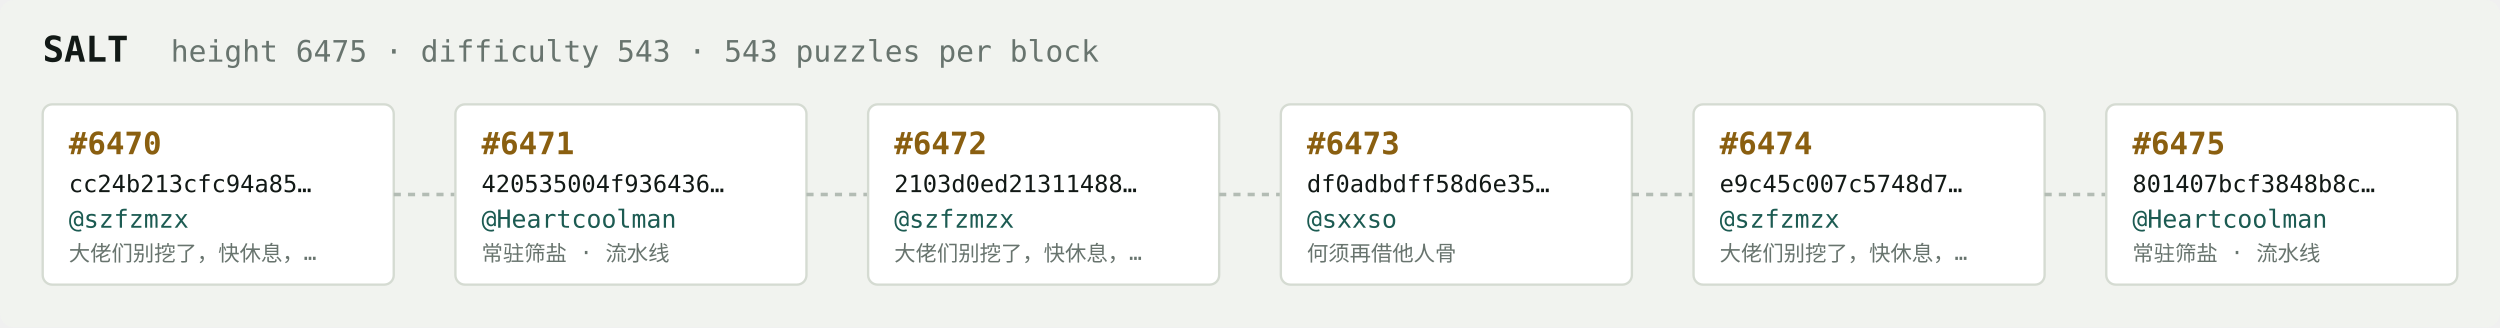
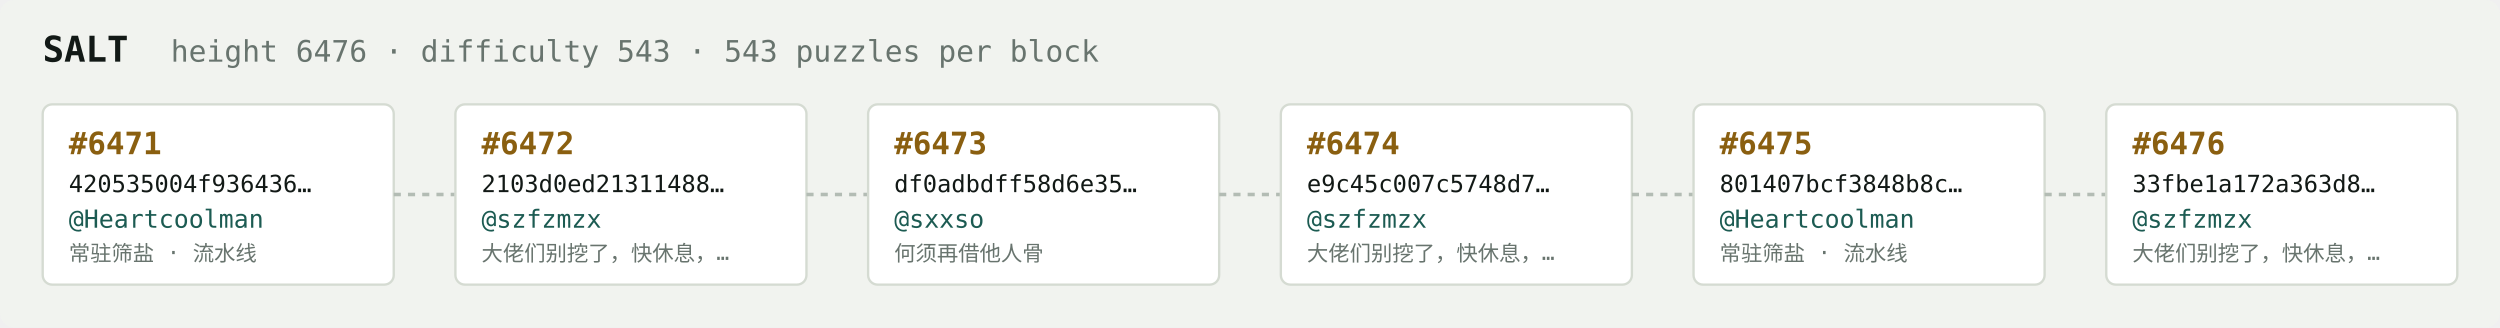
<svg xmlns="http://www.w3.org/2000/svg" width="1054" height="138" viewBox="0 0 1054 138" font-family="ui-monospace,SFMono-Regular,Menlo,monospace">
  <rect fill="#f1f3ef" width="1054" height="138" rx="6" />
  <text x="18" y="26" fill="#121916" font-size="15" font-weight="700">SALT</text>
-   <text x="72" y="26" fill="#68746e" font-size="12.5">height 6475 · difficulty 543 · 543 puzzles per block</text>
+   <text x="72" y="26" fill="#68746e" font-size="12.5">height 6476 · difficulty 543 · 543 puzzles per block</text>
  <rect x="18" y="44" width="148" height="76" rx="4" fill="#ffffff" stroke="#d5dbd2" stroke-width="1" />
-   <text x="29" y="65" fill="#8a5f10" font-size="13" font-weight="700">#6470</text>
-   <text x="29" y="81" fill="#121916" font-size="10">cc24b213cfc94a85…</text>
-   <text x="29" y="96" fill="#1c5b52" font-size="10.5">@szfzmzx</text>
-   <text x="29" y="110" fill="#68746e" font-size="9">大佬们别挖了，快休息，…</text>
+   <text x="29" y="65" fill="#8a5f10" font-size="13" font-weight="700">#6471</text>
+   <text x="29" y="81" fill="#121916" font-size="10">420535004f936436…</text>
+   <text x="29" y="96" fill="#1c5b52" font-size="10.5">@Heartcoolman</text>
+   <text x="29" y="110" fill="#68746e" font-size="9">常驻筛盐 · 流水线</text>
  <line x1="166" y1="82.0" x2="192" y2="82.0" stroke="#b3bcb4" stroke-width="1.5" stroke-dasharray="3 3" />
  <rect x="192" y="44" width="148" height="76" rx="4" fill="#ffffff" stroke="#d5dbd2" stroke-width="1" />
-   <text x="203" y="65" fill="#8a5f10" font-size="13" font-weight="700">#6471</text>
-   <text x="203" y="81" fill="#121916" font-size="10">420535004f936436…</text>
-   <text x="203" y="96" fill="#1c5b52" font-size="10.5">@Heartcoolman</text>
-   <text x="203" y="110" fill="#68746e" font-size="9">常驻筛盐 · 流水线</text>
+   <text x="203" y="65" fill="#8a5f10" font-size="13" font-weight="700">#6472</text>
+   <text x="203" y="81" fill="#121916" font-size="10">2103d0ed21311488…</text>
+   <text x="203" y="96" fill="#1c5b52" font-size="10.5">@szfzmzx</text>
+   <text x="203" y="110" fill="#68746e" font-size="9">大佬们别挖了，快休息，…</text>
  <line x1="340" y1="82.0" x2="366" y2="82.0" stroke="#b3bcb4" stroke-width="1.5" stroke-dasharray="3 3" />
  <rect x="366" y="44" width="148" height="76" rx="4" fill="#ffffff" stroke="#d5dbd2" stroke-width="1" />
-   <text x="377" y="65" fill="#8a5f10" font-size="13" font-weight="700">#6472</text>
-   <text x="377" y="81" fill="#121916" font-size="10">2103d0ed21311488…</text>
-   <text x="377" y="96" fill="#1c5b52" font-size="10.5">@szfzmzx</text>
-   <text x="377" y="110" fill="#68746e" font-size="9">大佬们别挖了，快休息，…</text>
+   <text x="377" y="65" fill="#8a5f10" font-size="13" font-weight="700">#6473</text>
+   <text x="377" y="81" fill="#121916" font-size="10">df0adbdff58d6e35…</text>
+   <text x="377" y="96" fill="#1c5b52" font-size="10.5">@sxxso</text>
+   <text x="377" y="110" fill="#68746e" font-size="9">何须再借他人骨</text>
  <line x1="514" y1="82.0" x2="540" y2="82.0" stroke="#b3bcb4" stroke-width="1.5" stroke-dasharray="3 3" />
  <rect x="540" y="44" width="148" height="76" rx="4" fill="#ffffff" stroke="#d5dbd2" stroke-width="1" />
-   <text x="551" y="65" fill="#8a5f10" font-size="13" font-weight="700">#6473</text>
-   <text x="551" y="81" fill="#121916" font-size="10">df0adbdff58d6e35…</text>
-   <text x="551" y="96" fill="#1c5b52" font-size="10.5">@sxxso</text>
-   <text x="551" y="110" fill="#68746e" font-size="9">何须再借他人骨</text>
+   <text x="551" y="65" fill="#8a5f10" font-size="13" font-weight="700">#6474</text>
+   <text x="551" y="81" fill="#121916" font-size="10">e9c45c007c5748d7…</text>
+   <text x="551" y="96" fill="#1c5b52" font-size="10.5">@szfzmzx</text>
+   <text x="551" y="110" fill="#68746e" font-size="9">大佬们别挖了，快休息，…</text>
  <line x1="688" y1="82.0" x2="714" y2="82.0" stroke="#b3bcb4" stroke-width="1.5" stroke-dasharray="3 3" />
  <rect x="714" y="44" width="148" height="76" rx="4" fill="#ffffff" stroke="#d5dbd2" stroke-width="1" />
-   <text x="725" y="65" fill="#8a5f10" font-size="13" font-weight="700">#6474</text>
-   <text x="725" y="81" fill="#121916" font-size="10">e9c45c007c5748d7…</text>
-   <text x="725" y="96" fill="#1c5b52" font-size="10.5">@szfzmzx</text>
-   <text x="725" y="110" fill="#68746e" font-size="9">大佬们别挖了，快休息，…</text>
+   <text x="725" y="65" fill="#8a5f10" font-size="13" font-weight="700">#6475</text>
+   <text x="725" y="81" fill="#121916" font-size="10">801407bcf3848b8c…</text>
+   <text x="725" y="96" fill="#1c5b52" font-size="10.5">@Heartcoolman</text>
+   <text x="725" y="110" fill="#68746e" font-size="9">常驻筛盐 · 流水线</text>
  <line x1="862" y1="82.0" x2="888" y2="82.0" stroke="#b3bcb4" stroke-width="1.5" stroke-dasharray="3 3" />
  <rect x="888" y="44" width="148" height="76" rx="4" fill="#ffffff" stroke="#d5dbd2" stroke-width="1" />
-   <text x="899" y="65" fill="#8a5f10" font-size="13" font-weight="700">#6475</text>
-   <text x="899" y="81" fill="#121916" font-size="10">801407bcf3848b8c…</text>
-   <text x="899" y="96" fill="#1c5b52" font-size="10.5">@Heartcoolman</text>
-   <text x="899" y="110" fill="#68746e" font-size="9">常驻筛盐 · 流水线</text>
+   <text x="899" y="65" fill="#8a5f10" font-size="13" font-weight="700">#6476</text>
+   <text x="899" y="81" fill="#121916" font-size="10">33fbe1a172a363d8…</text>
+   <text x="899" y="96" fill="#1c5b52" font-size="10.5">@szfzmzx</text>
+   <text x="899" y="110" fill="#68746e" font-size="9">大佬们别挖了，快休息，…</text>
</svg>
